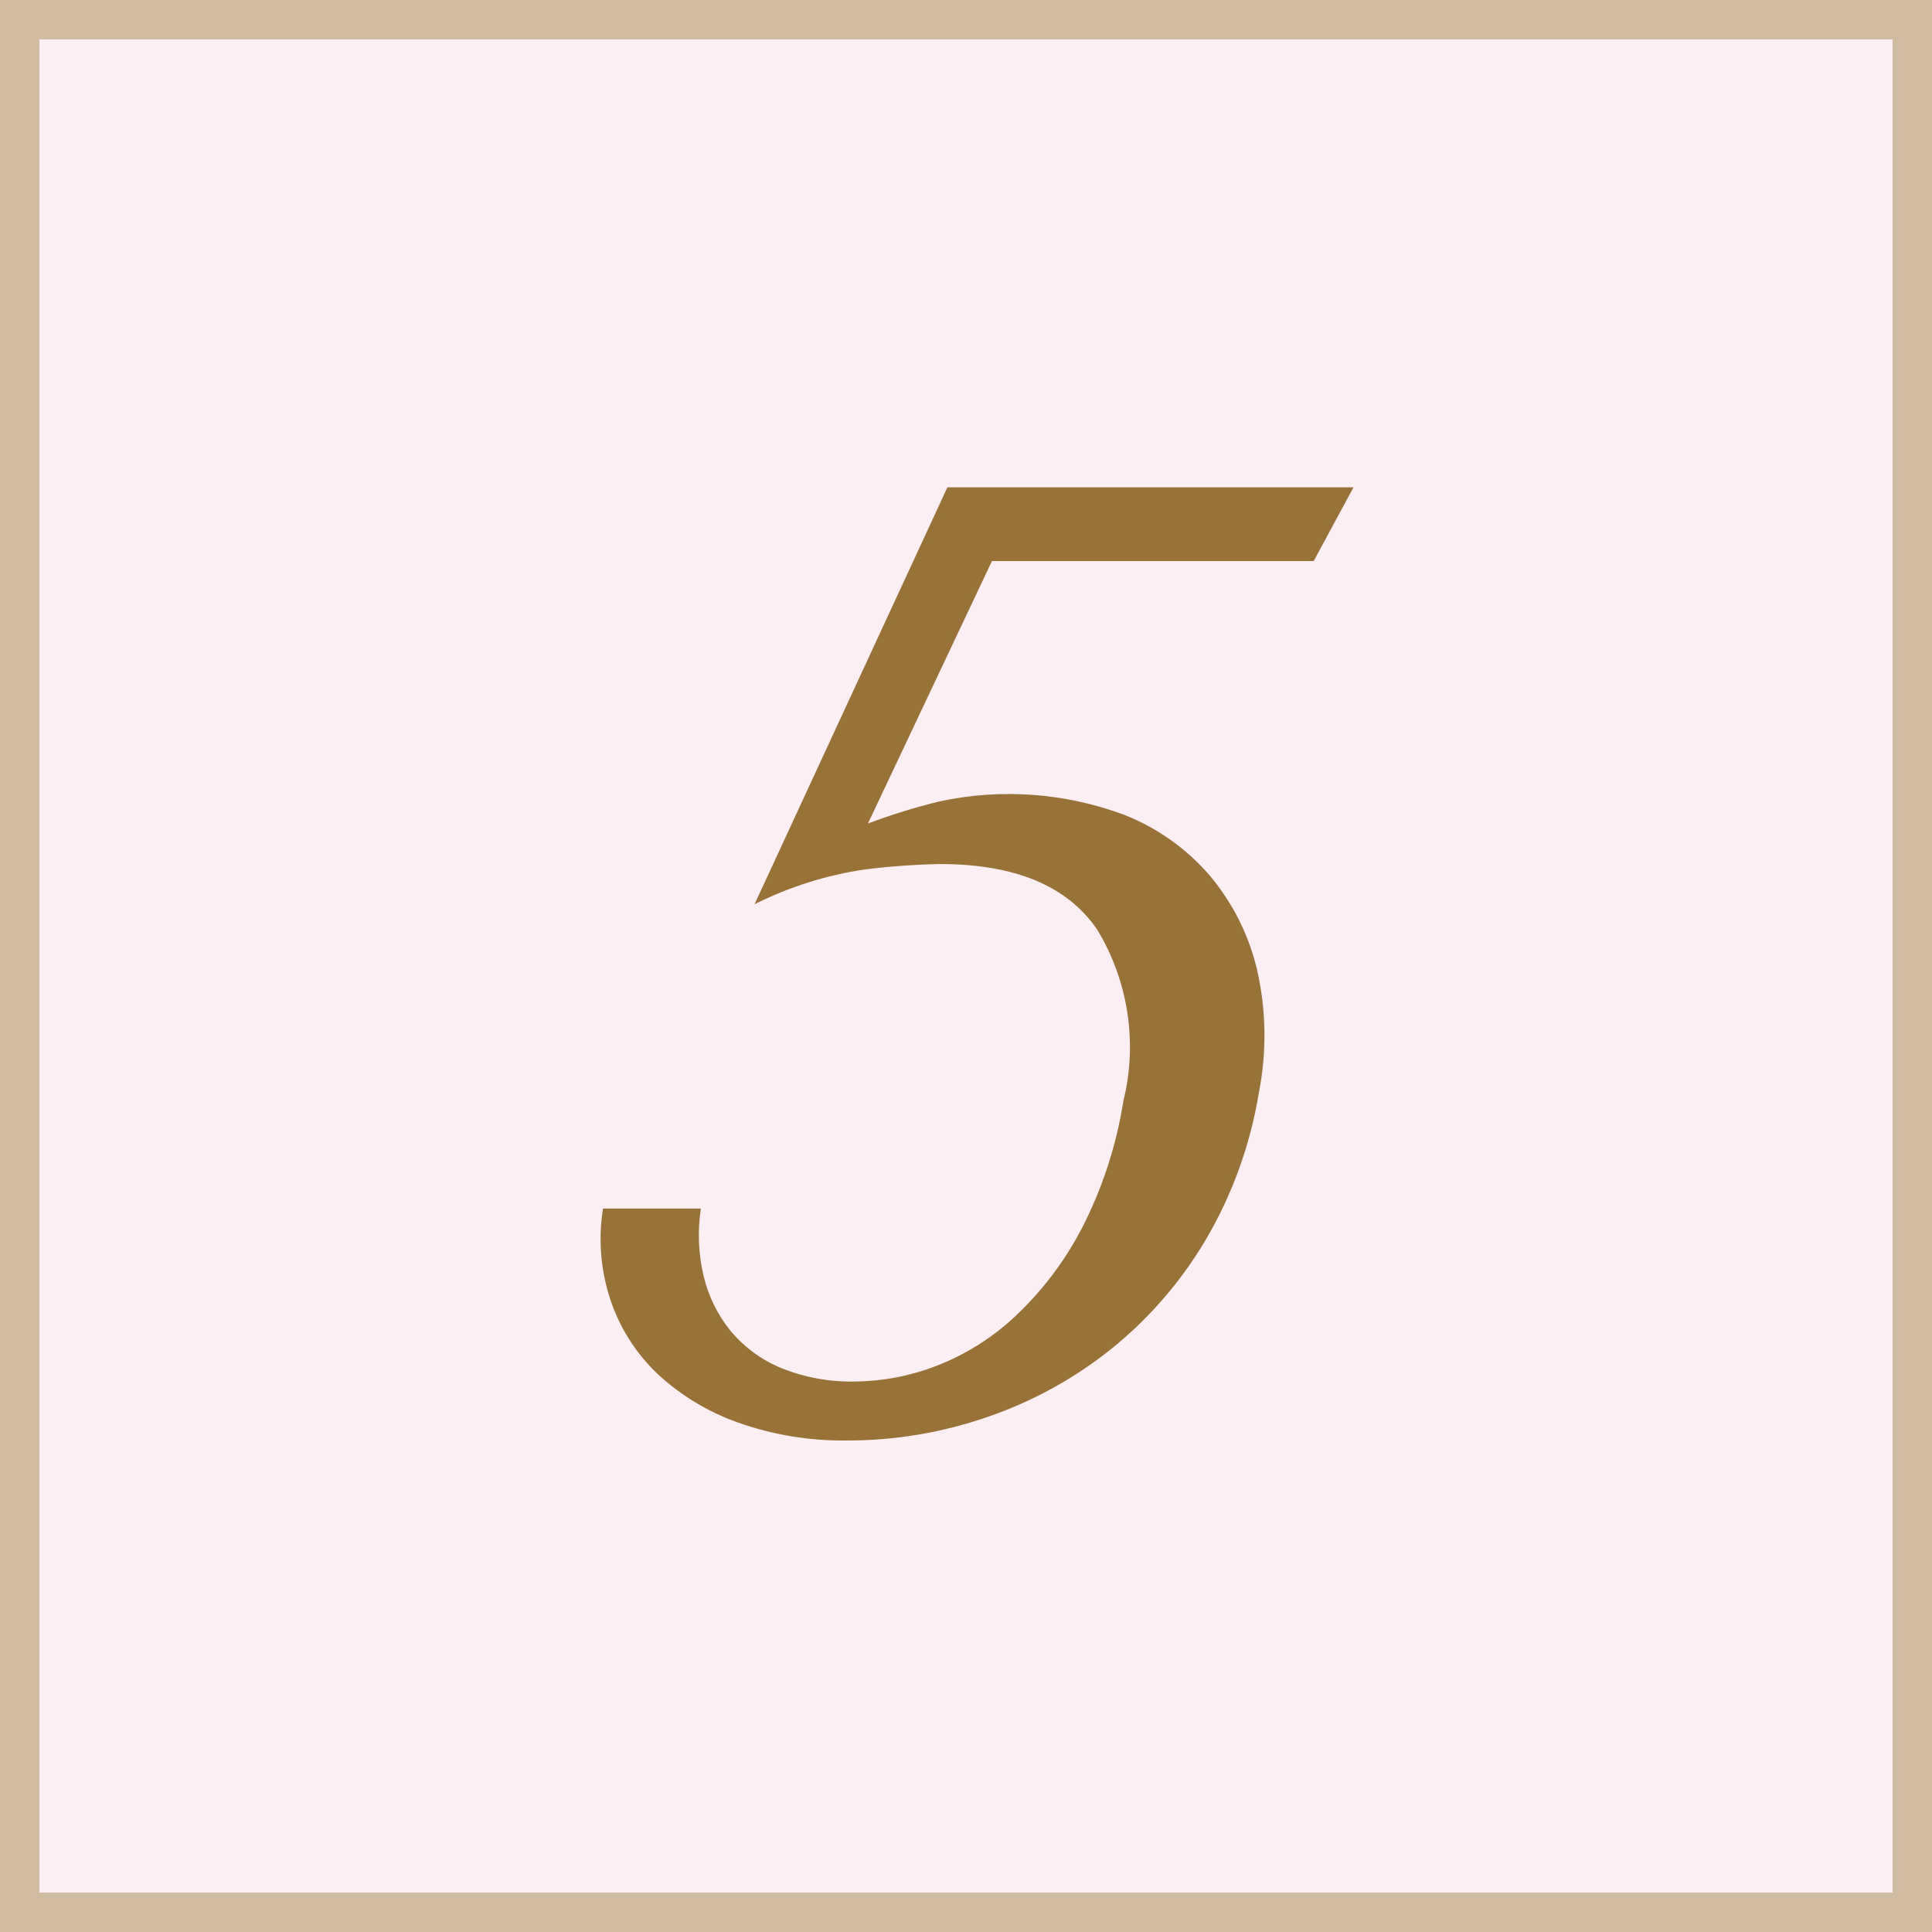
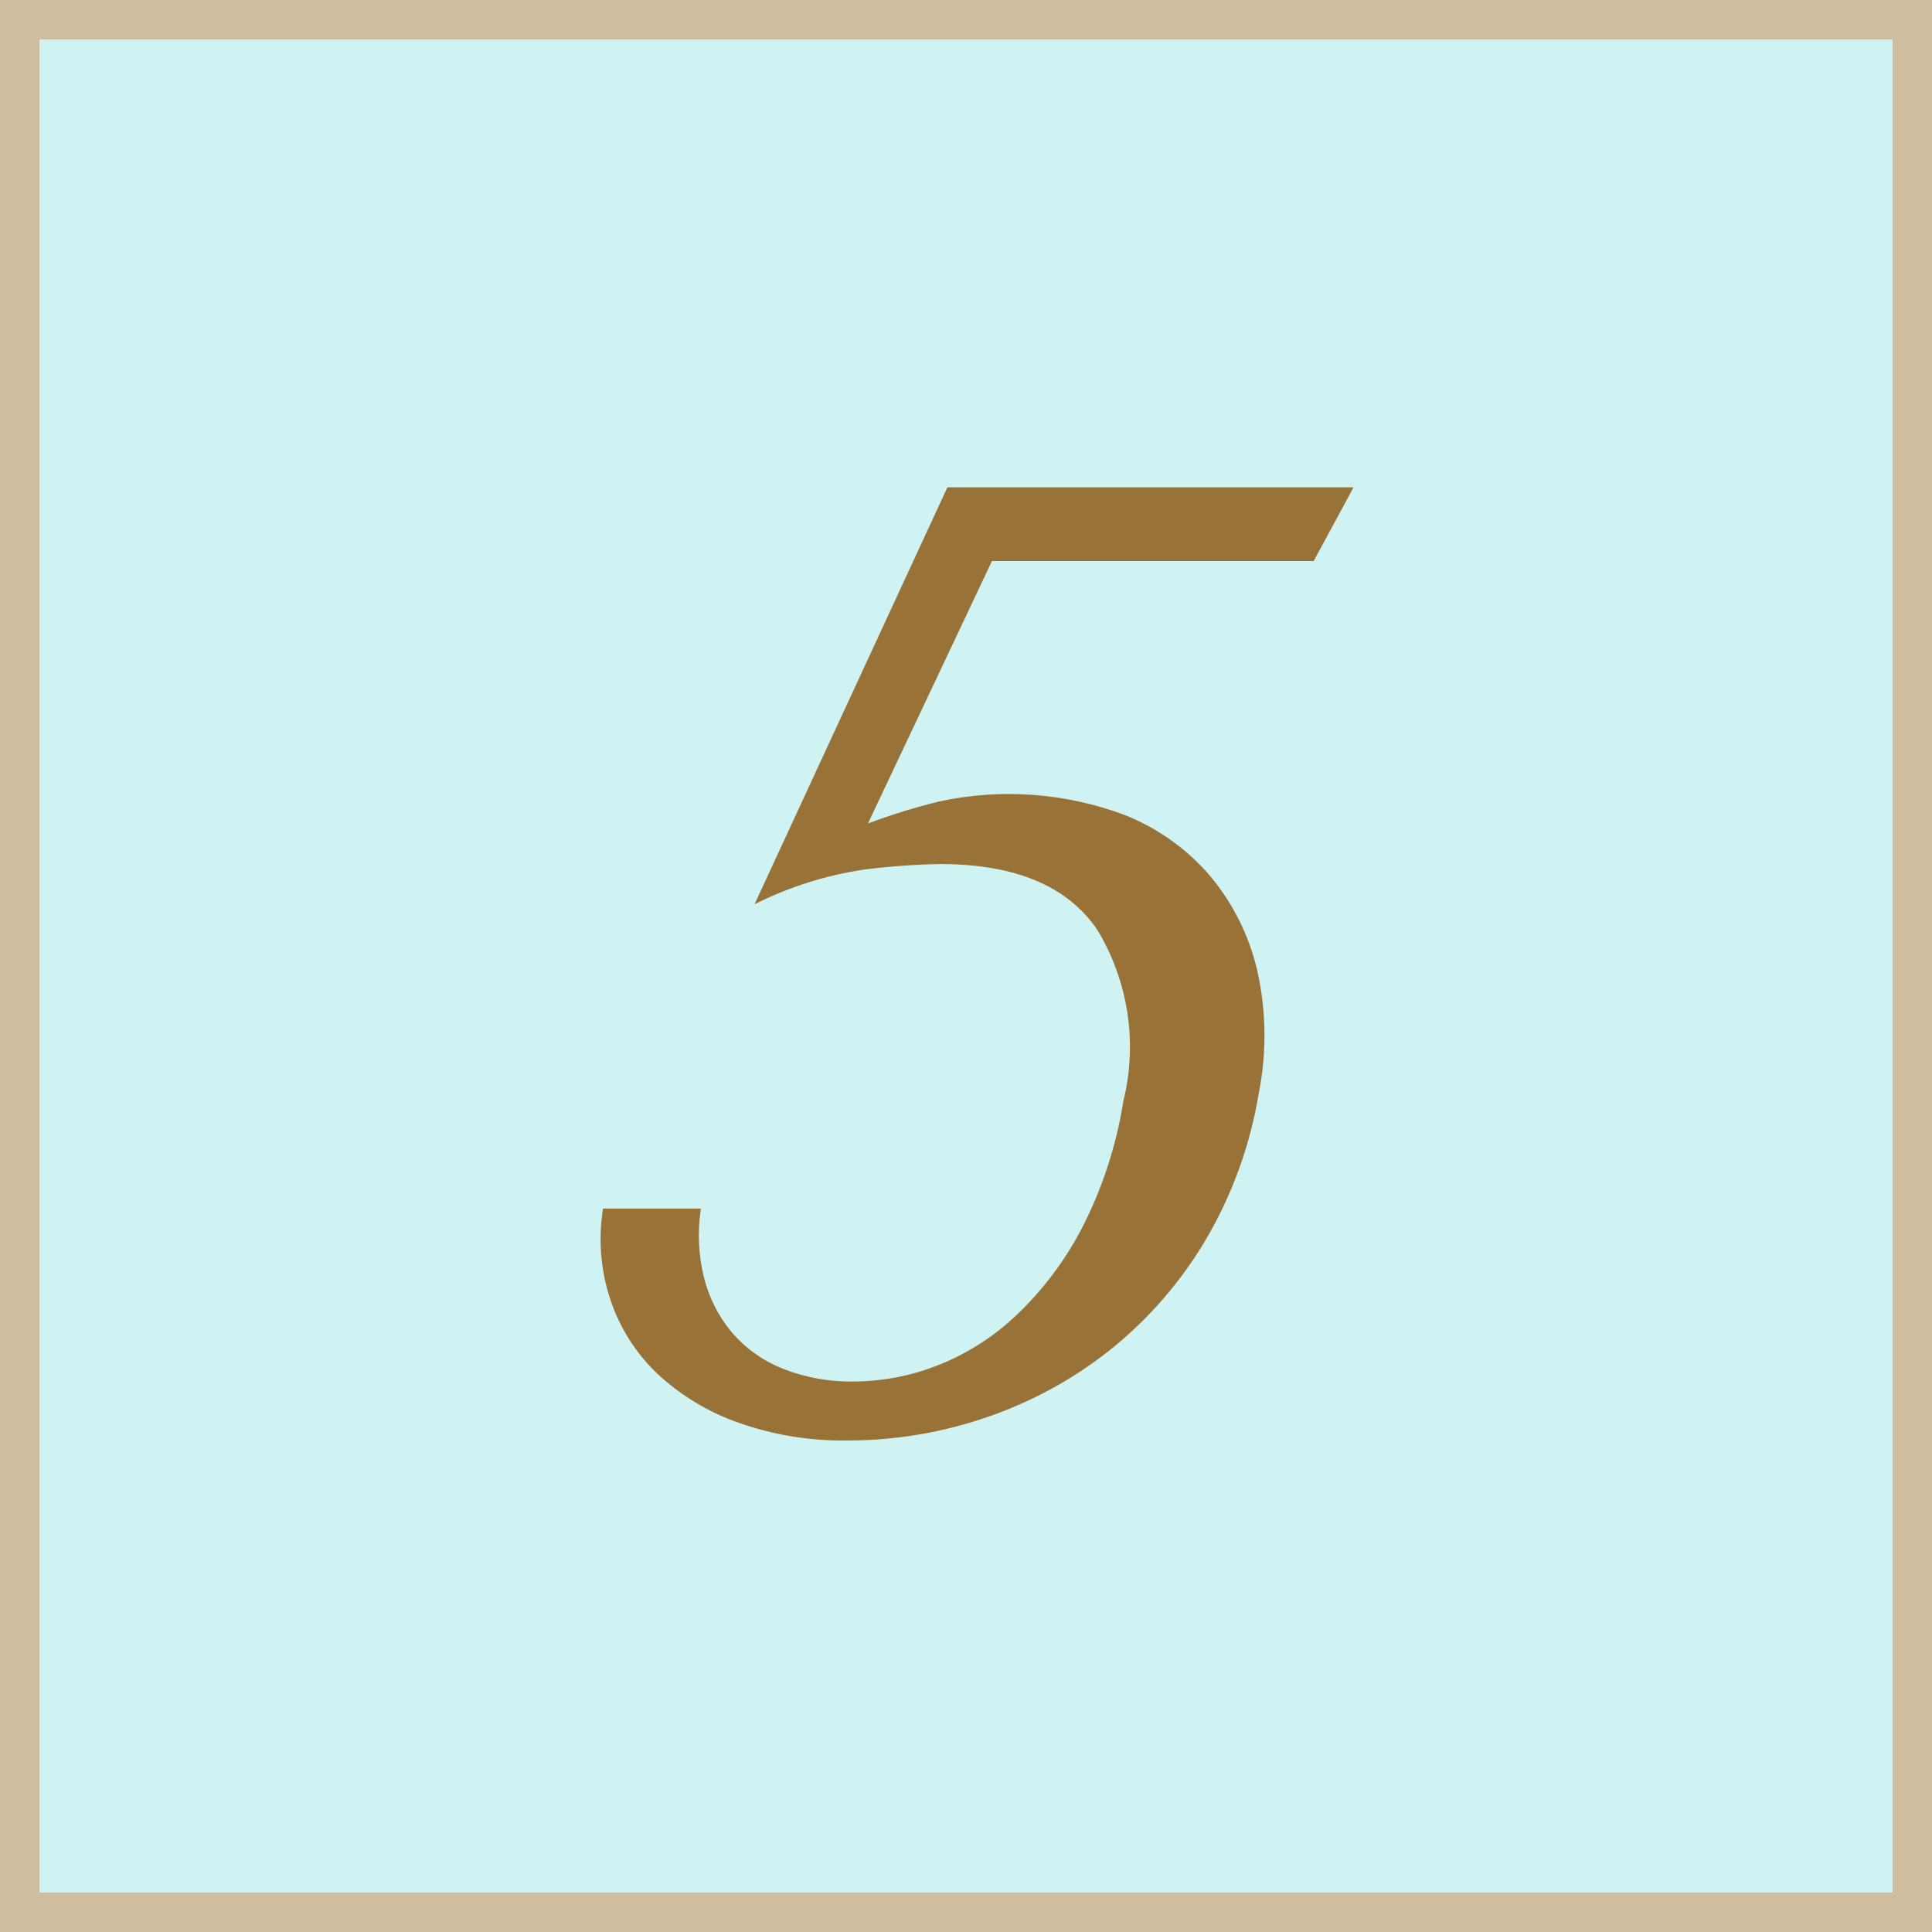
<svg xmlns="http://www.w3.org/2000/svg" id="_5.svg" data-name="5.svg" width="49" height="49" viewBox="0 0 49 49">
  <defs>
    <style>
      .cls-1 {
-         fill: #fbeff3;
+         fill: #cff2f2;
        stroke: #d0bc9e;
        stroke-width: 1px;
      }

      .cls-2 {
        fill: #997238;
        fill-rule: evenodd;
      }
    </style>
  </defs>
  <rect class="cls-1" x="0.5" y="0.5" width="48" height="48" />
  <path class="cls-2" d="M524.658,78.73h8.16l1.01-1.87h-10.3l-4.891,10.574a9.207,9.207,0,0,1,2.808-.884,18.2,18.2,0,0,1,1.894-.136q2.856,0,3.99,1.666a5.742,5.742,0,0,1,.661,4.352,10.676,10.676,0,0,1-1.066,3.247,8.352,8.352,0,0,1-1.681,2.21,6.171,6.171,0,0,1-2.008,1.258,5.852,5.852,0,0,1-2.041.391,4.729,4.729,0,0,1-1.878-.34,3.322,3.322,0,0,1-1.28-.935,3.482,3.482,0,0,1-.689-1.394,4.47,4.47,0,0,1-.071-1.717h-2.482a4.875,4.875,0,0,0,.187,2.312,4.6,4.6,0,0,0,1.184,1.87,5.853,5.853,0,0,0,2.042,1.241,7.932,7.932,0,0,0,2.792.459,10.82,10.82,0,0,0,3.556-.6,10.417,10.417,0,0,0,3.124-1.717,10.284,10.284,0,0,0,2.39-2.754,10.79,10.79,0,0,0,1.357-3.74,7.49,7.49,0,0,0-.044-3.128,5.773,5.773,0,0,0-1.209-2.4,5.544,5.544,0,0,0-2.162-1.53,8.372,8.372,0,0,0-4.683-.34,15.821,15.821,0,0,0-1.815.561Z" transform="translate(-499.5 -64.5)" />
</svg>
